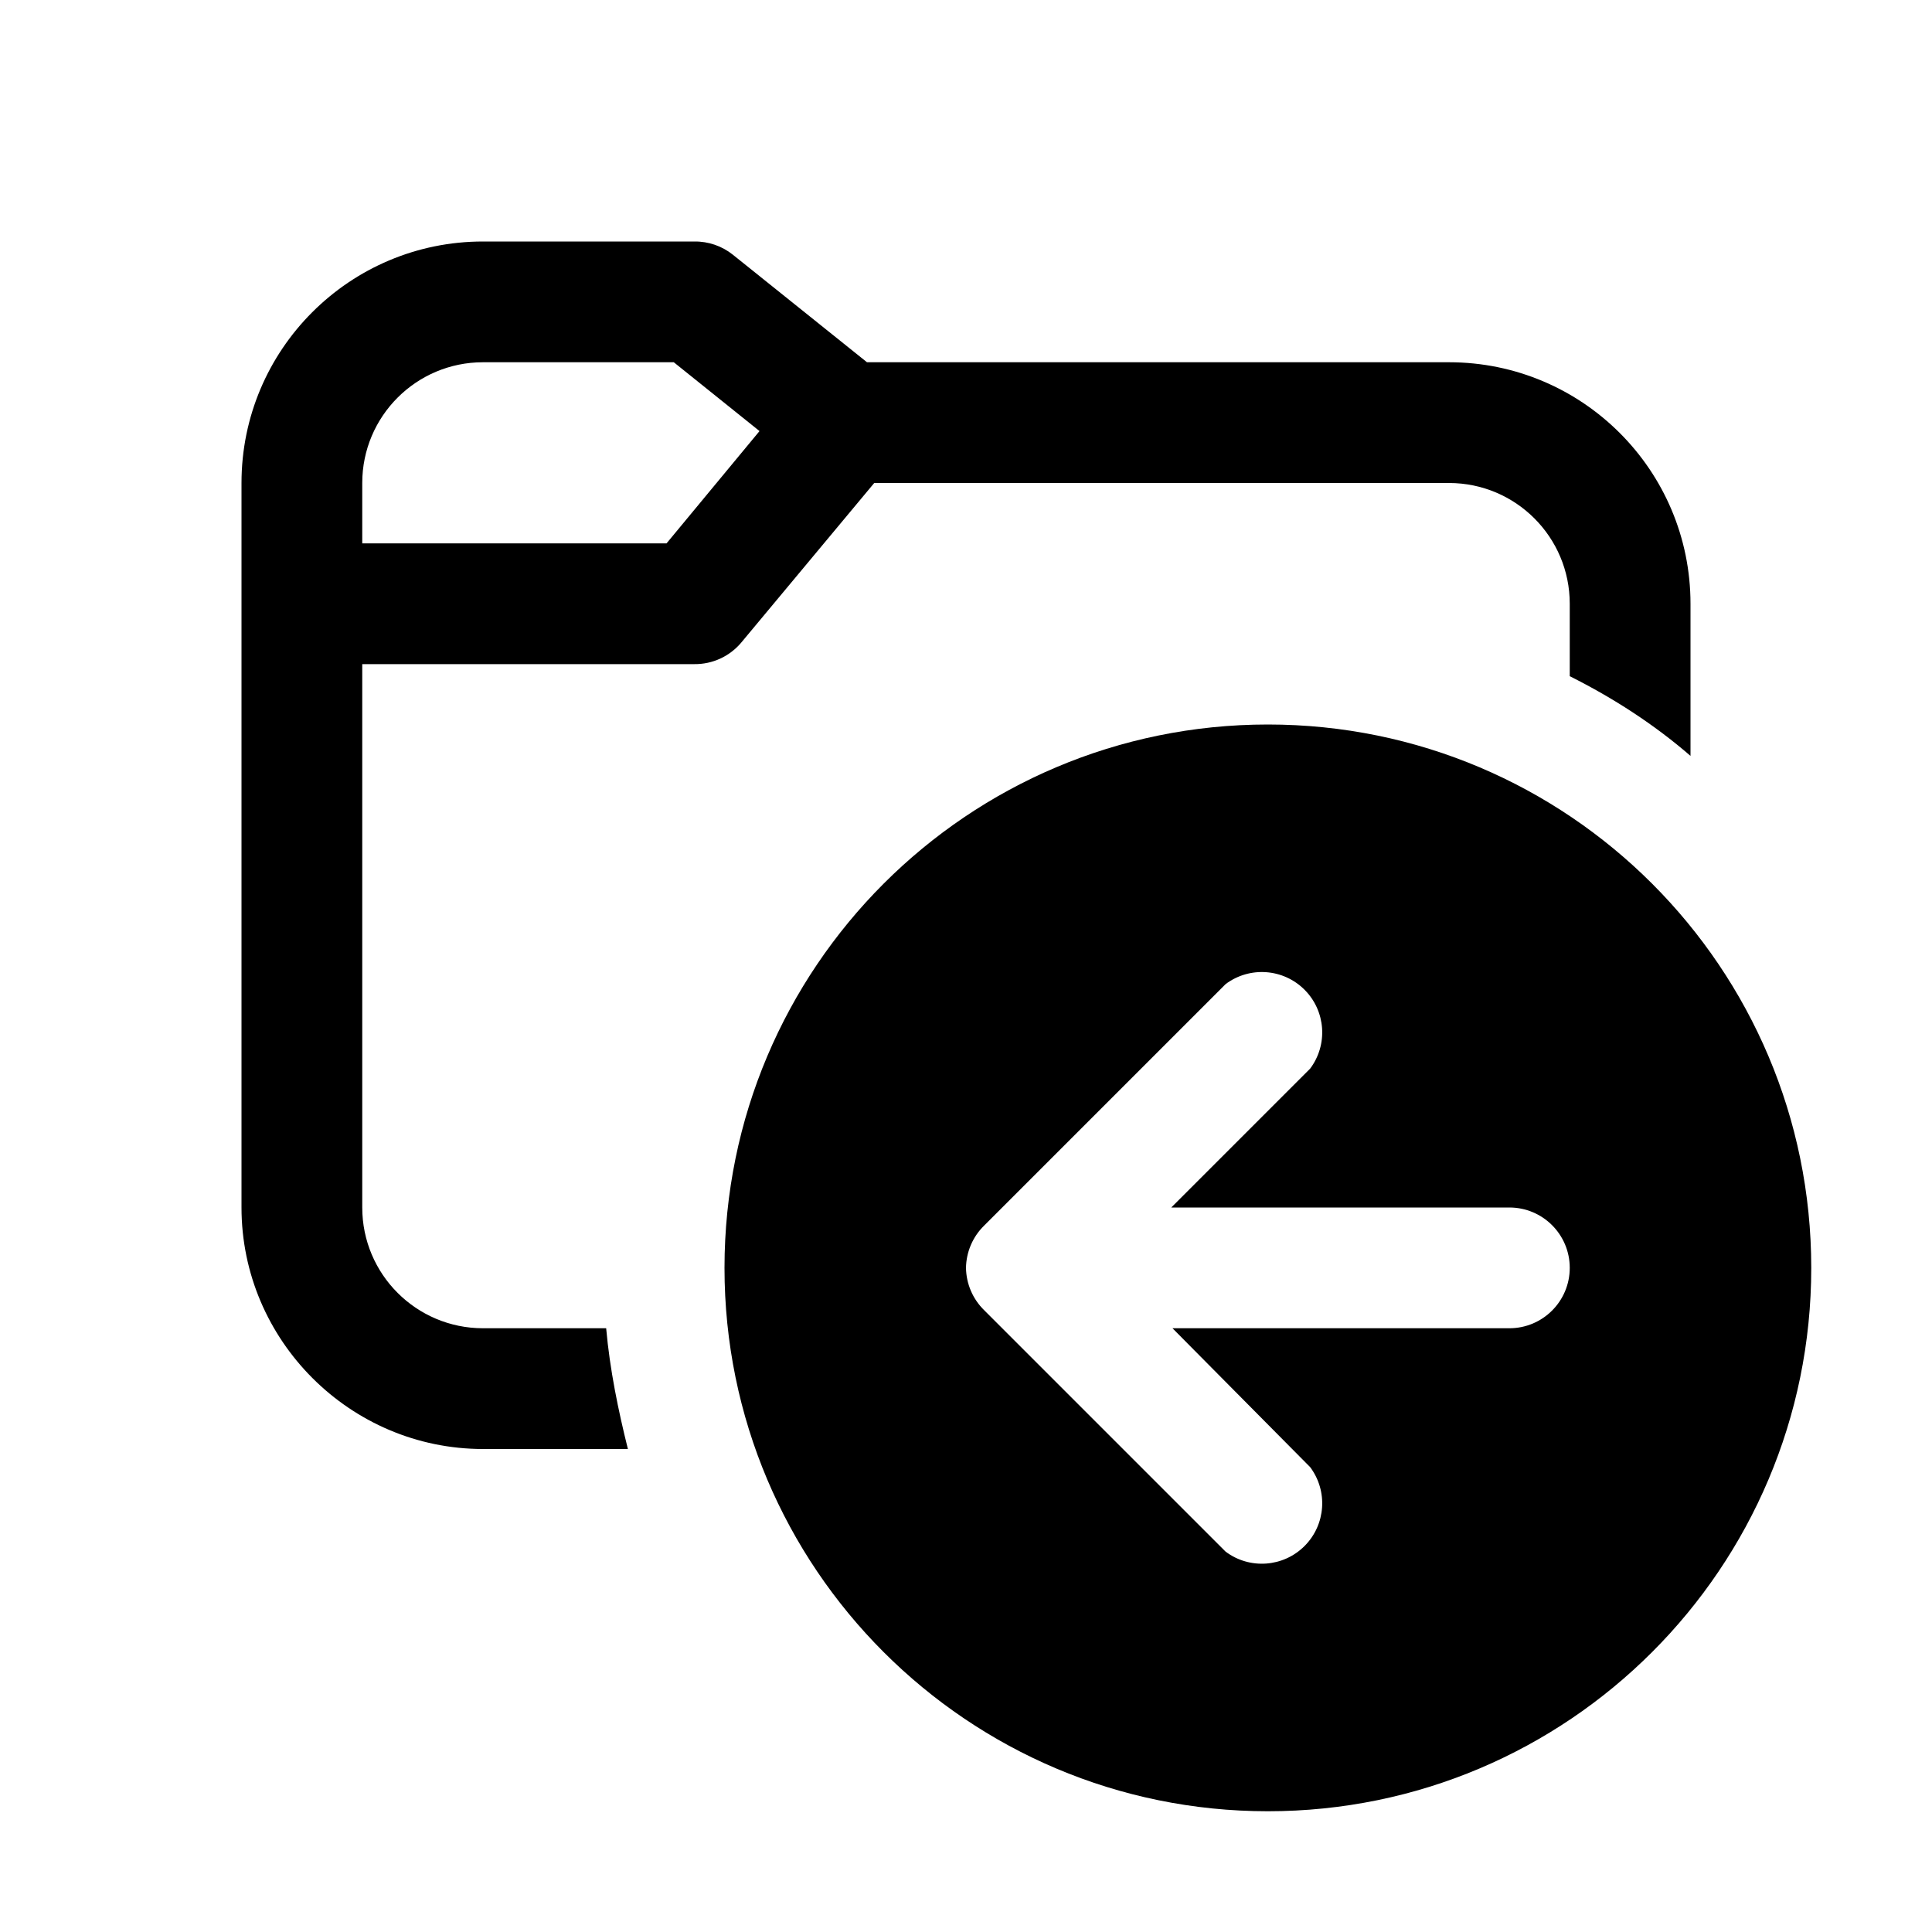
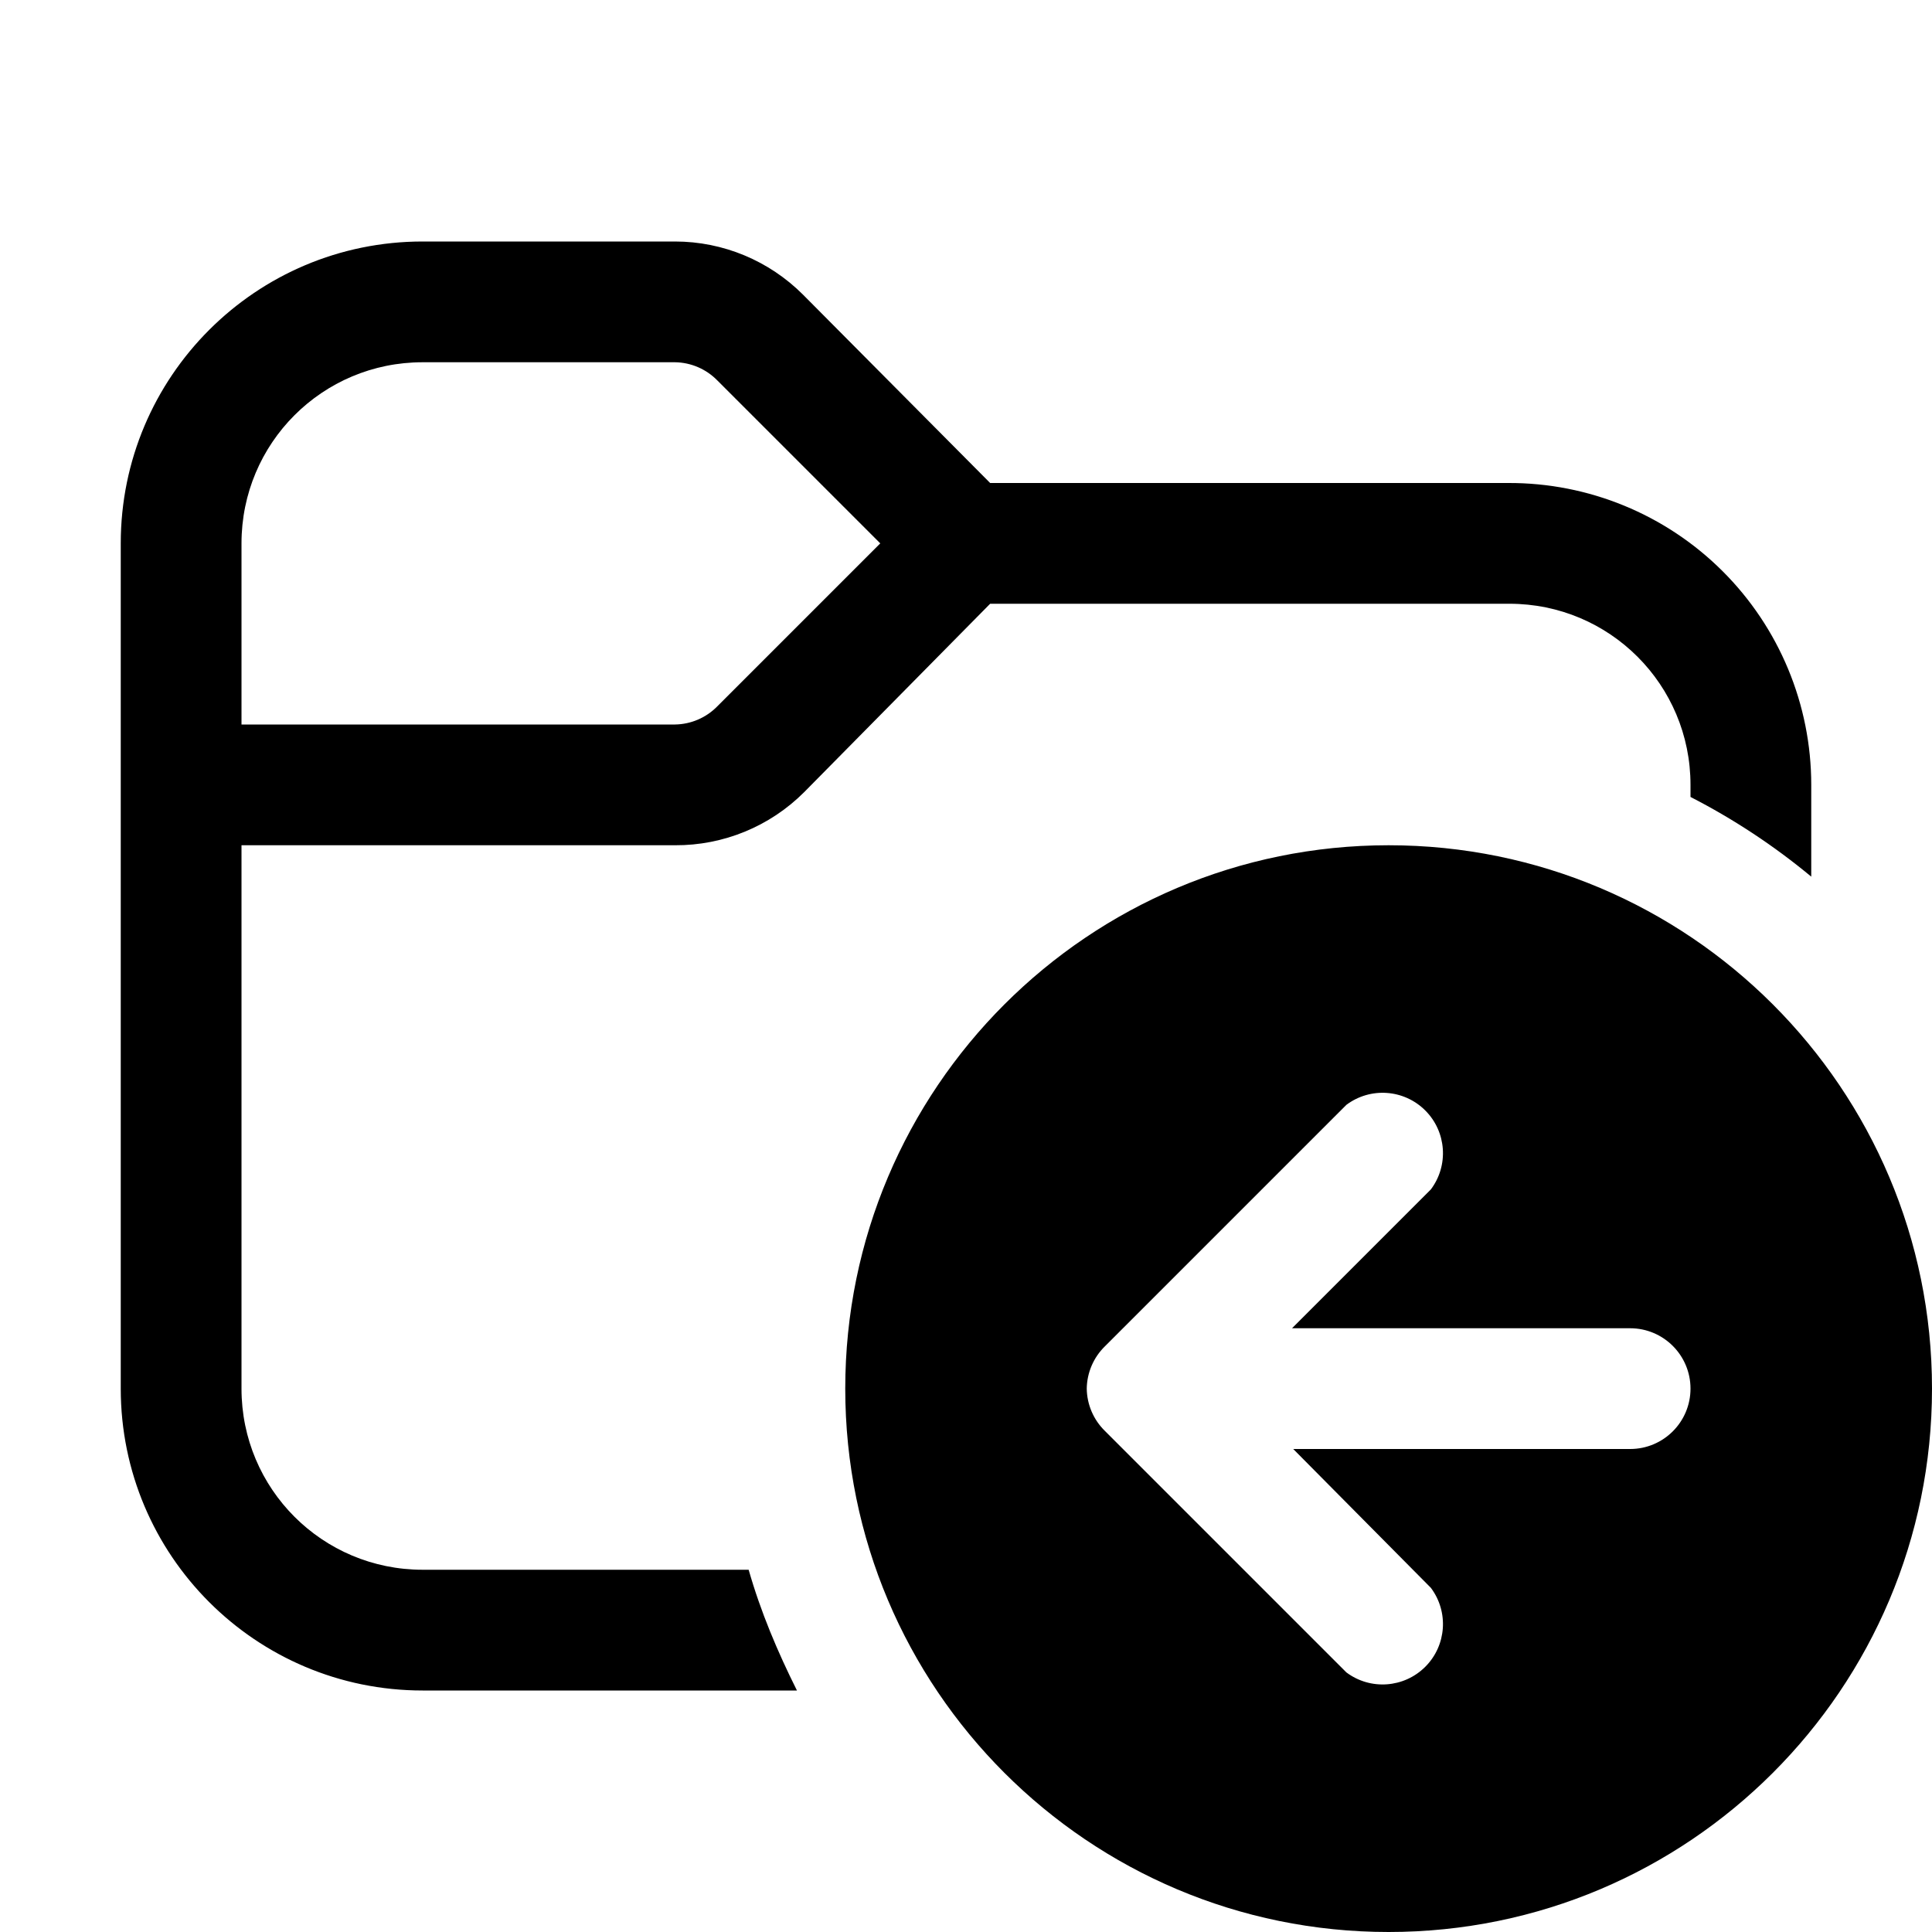
<svg xmlns="http://www.w3.org/2000/svg" width="16" height="16" viewBox="0 0 16 16">
-   <path d="M3 10V5.5h2.75a.5.5 0 0 0 .39-.18L7.24 4H12a1 1 0 0 1 1 1v.6c.36.18.7.4 1 .66V5a2 2 0 0 0-2-2H7.18l-1.11-.89A.5.5 0 0 0 5.75 2H4a2 2 0 0 0-2 2v6c0 1.1.9 2 2 2h1.2c-.08-.32-.15-.66-.18-1H4a1 1 0 0 1-1-1Zm1-7h1.58l.71.57-.77.93H3V4a1 1 0 0 1 1-1Zm6.5 12a4.5 4.5 0 1 1 0-9 4.5 4.5 0 0 1 0 9Zm-2.35-4.85a.5.5 0 0 0-.15.35.5.5 0 0 0 .15.35l2 2a.5.5 0 0 0 .7-.7L9.71 11h2.79a.5.5 0 0 0 0-1H9.7l1.15-1.15a.5.5 0 0 0-.7-.7l-2 2Z" />
+   <path d="M2 4.5V6h3.59a.5.5 0 0 0 .35-.15L7.29 4.5 5.94 3.15A.5.5 0 0 0 5.59 3H3.5C2.67 3 2 3.67 2 4.5Zm-1 0A2.5 2.5 0 0 1 3.5 2h2.09c.4 0 .78.16 1.06.44L8.2 4h4.29A2.5 2.5 0 0 1 15 6.5v.76a5.5 5.5 0 0 0-1-.66v-.1c0-.83-.67-1.5-1.5-1.5H8.2L6.66 6.56A1.5 1.5 0 0 1 5.59 7H2v4.5c0 .83.67 1.5 1.5 1.5h2.7c.1.35.24.68.4 1H3.5A2.5 2.5 0 0 1 1 11.5v-7ZM11.5 16a4.5 4.5 0 1 1 0-9 4.5 4.5 0 0 1 0 9Zm-2.35-4.85a.5.5 0 0 0-.15.35.5.5 0 0 0 .15.35l2 2a.5.5 0 0 0 .7-.7L10.71 12h2.79a.5.5 0 0 0 0-1h-2.8l1.15-1.15a.5.5 0 0 0-.7-.7l-2 2Z" />
</svg>
